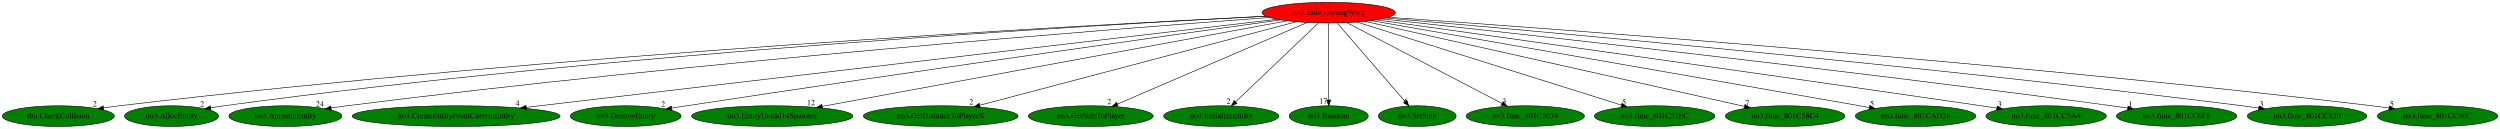
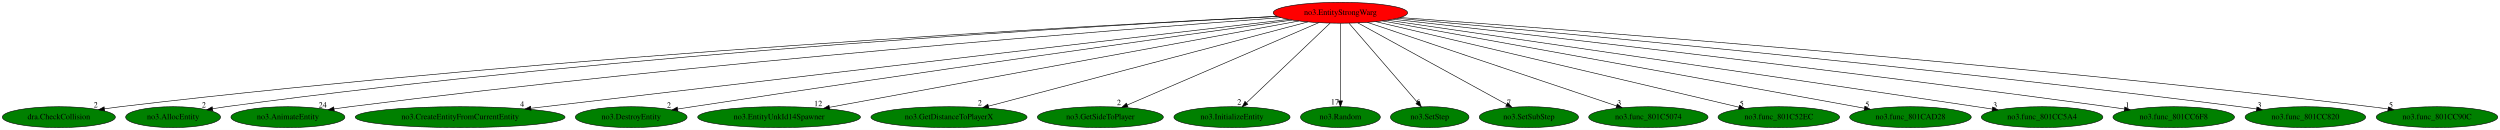
- <svg xmlns="http://www.w3.org/2000/svg" xmlns:xlink="http://www.w3.org/1999/xlink" width="4349pt" height="224pt" viewBox="0.00 0.00 4349.13 224.00">
+ <svg xmlns="http://www.w3.org/2000/svg" xmlns:xlink="http://www.w3.org/1999/xlink" width="4311pt" height="224pt" viewBox="0.00 0.00 4311.13 224.00">
  <g id="graph0" class="graph" transform="scale(1 1) rotate(0) translate(4 220)">
-     <polygon fill="white" stroke="transparent" points="-4,4 -4,-220 4345.13,-220 4345.13,4 -4,4" />
+     <polygon fill="white" stroke="transparent" points="-4,4 -4,-220 4307.13,-220 4307.13,4 -4,4" />
    <g id="node1" class="node">
      <ellipse fill="red" stroke="black" cx="2307.49" cy="-198" rx="115.88" ry="18" />
      <text text-anchor="middle" x="2307.49" y="-194.3" font-family="Times,serif" font-size="14.00">no3.EntityStrongWarg</text>
    </g>
    <g id="node2" class="node">
      <g id="a_node2">
        <a xlink:href="dra.CheckCollision.svg" xlink:title="dra.CheckCollision">
          <ellipse fill="green" stroke="black" cx="97.49" cy="-18" rx="97.48" ry="18" />
          <text text-anchor="middle" x="97.49" y="-14.3" font-family="Times,serif" font-size="14.00">dra.CheckCollision</text>
        </a>
      </g>
    </g>
    <g id="edge1" class="edge">
      <path fill="none" stroke="black" d="M2198.5,-191.85C1886.7,-176.41 964.54,-125.99 203.49,-36 194.59,-34.95 185.29,-33.69 176.06,-32.34" />
      <polygon fill="black" stroke="black" points="176.49,-28.87 166.08,-30.85 175.46,-35.79 176.49,-28.87" />
      <text text-anchor="middle" x="161.08" y="-34.65" font-family="Times,serif" font-size="14.00">2</text>
    </g>
    <g id="node3" class="node">
      <g id="a_node3">
        <a xlink:href="no3.AllocEntity.svg" xlink:title="no3.AllocEntity">
          <ellipse fill="green" stroke="black" cx="294.49" cy="-18" rx="81.79" ry="18" />
          <text text-anchor="middle" x="294.49" y="-14.3" font-family="Times,serif" font-size="14.00">no3.AllocEntity</text>
        </a>
      </g>
    </g>
    <g id="edge2" class="edge">
      <path fill="none" stroke="black" d="M2198.97,-191.76C1905.6,-176.78 1072.61,-128.72 385.49,-36 378.07,-35 370.34,-33.8 362.65,-32.51" />
      <polygon fill="black" stroke="black" points="363.06,-29.02 352.6,-30.76 361.86,-35.92 363.06,-29.02" />
      <text text-anchor="middle" x="347.6" y="-34.56" font-family="Times,serif" font-size="14.00">2</text>
    </g>
    <g id="node4" class="node">
      <g id="a_node4">
        <a xlink:href="no3.AnimateEntity.svg" xlink:title="no3.AnimateEntity">
          <ellipse fill="green" stroke="black" cx="492.49" cy="-18" rx="98.28" ry="18" />
          <text text-anchor="middle" x="492.49" y="-14.3" font-family="Times,serif" font-size="14.00">no3.AnimateEntity</text>
        </a>
      </g>
    </g>
    <g id="edge3" class="edge">
      <path fill="none" stroke="black" d="M2204.72,-189.6C1938.78,-169.97 1206.35,-112.73 599.49,-36 590.58,-34.87 581.28,-33.58 572.03,-32.21" />
      <polygon fill="black" stroke="black" points="572.45,-28.74 562.04,-30.71 571.41,-35.66 572.45,-28.74" />
      <text text-anchor="middle" x="552.54" y="-34.51" font-family="Times,serif" font-size="14.00">24</text>
    </g>
    <g id="node5" class="node">
      <g id="a_node5">
        <a xlink:href="no3.CreateEntityFromCurrentEntity.svg" xlink:title="no3.CreateEntityFromCurrentEntity">
          <ellipse fill="green" stroke="black" cx="789.49" cy="-18" rx="180.87" ry="18" />
          <text text-anchor="middle" x="789.49" y="-14.3" font-family="Times,serif" font-size="14.00">no3.CreateEntityFromCurrentEntity</text>
        </a>
      </g>
    </g>
    <g id="edge4" class="edge">
      <path fill="none" stroke="black" d="M2218.2,-186.53C1959.35,-156.18 1208.22,-68.1 911.83,-33.34" />
      <polygon fill="black" stroke="black" points="911.82,-29.82 901.48,-32.13 911,-36.77 911.82,-29.82" />
      <text text-anchor="middle" x="896.48" y="-35.93" font-family="Times,serif" font-size="14.00">4</text>
    </g>
    <g id="node6" class="node">
      <g id="a_node6">
        <a xlink:href="no3.DestroyEntity.svg" xlink:title="no3.DestroyEntity">
          <ellipse fill="green" stroke="black" cx="1084.49" cy="-18" rx="96.38" ry="18" />
          <text text-anchor="middle" x="1084.49" y="-14.3" font-family="Times,serif" font-size="14.00">no3.DestroyEntity</text>
        </a>
      </g>
    </g>
    <g id="edge5" class="edge">
      <path fill="none" stroke="black" d="M2224.05,-185.43C2038.26,-159.58 1576.43,-94.76 1190.49,-36 1182.15,-34.73 1173.44,-33.38 1164.76,-32.01" />
      <polygon fill="black" stroke="black" points="1165.02,-28.51 1154.6,-30.4 1163.93,-35.42 1165.02,-28.51" />
      <text text-anchor="middle" x="1149.6" y="-34.2" font-family="Times,serif" font-size="14.00">2</text>
    </g>
    <g id="node7" class="node">
      <g id="a_node7">
        <a xlink:href="no3.EntityUnkId14Spawner.svg" xlink:title="no3.EntityUnkId14Spawner">
          <ellipse fill="green" stroke="black" cx="1339.49" cy="-18" rx="140.28" ry="18" />
          <text text-anchor="middle" x="1339.49" y="-14.3" font-family="Times,serif" font-size="14.00">no3.EntityUnkId14Spawner</text>
        </a>
      </g>
    </g>
    <g id="edge6" class="edge">
      <path fill="none" stroke="black" d="M2235.92,-183.84C2061.57,-151.78 1615.34,-69.72 1426.25,-34.95" />
      <polygon fill="black" stroke="black" points="1426.82,-31.5 1416.35,-33.13 1425.56,-38.38 1426.82,-31.5" />
      <text text-anchor="middle" x="1406.85" y="-36.93" font-family="Times,serif" font-size="14.00">12</text>
    </g>
    <g id="node8" class="node">
      <g id="a_node8">
        <a xlink:href="no3.GetDistanceToPlayerX.svg" xlink:title="no3.GetDistanceToPlayerX">
          <ellipse fill="green" stroke="black" cx="1632.49" cy="-18" rx="134.58" ry="18" />
          <text text-anchor="middle" x="1632.49" y="-14.3" font-family="Times,serif" font-size="14.00">no3.GetDistanceToPlayerX</text>
        </a>
      </g>
    </g>
    <g id="edge7" class="edge">
      <path fill="none" stroke="black" d="M2251.39,-182.21C2128.09,-149.69 1833.88,-72.11 1700.41,-36.91" />
      <polygon fill="black" stroke="black" points="1701.26,-33.51 1690.7,-34.35 1699.47,-40.28 1701.26,-33.51" />
      <text text-anchor="middle" x="1685.7" y="-38.15" font-family="Times,serif" font-size="14.00">2</text>
    </g>
    <g id="node9" class="node">
      <g id="a_node9">
        <a xlink:href="no3.GetSideToPlayer.svg" xlink:title="no3.GetSideToPlayer">
          <ellipse fill="green" stroke="black" cx="1893.49" cy="-18" rx="108.58" ry="18" />
          <text text-anchor="middle" x="1893.49" y="-14.3" font-family="Times,serif" font-size="14.00">no3.GetSideToPlayer</text>
        </a>
      </g>
    </g>
    <g id="edge8" class="edge">
      <path fill="none" stroke="black" d="M2270.02,-180.89C2194.2,-148.29 2022.79,-74.59 1939.99,-38.99" />
      <polygon fill="black" stroke="black" points="1941.15,-35.68 1930.58,-34.95 1938.38,-42.11 1941.15,-35.68" />
      <text text-anchor="middle" x="1925.58" y="-38.75" font-family="Times,serif" font-size="14.00">2</text>
    </g>
    <g id="node10" class="node">
      <g id="a_node10">
        <a xlink:href="no3.InitializeEntity.svg" xlink:title="no3.InitializeEntity">
          <ellipse fill="green" stroke="black" cx="2120.49" cy="-18" rx="100.18" ry="18" />
          <text text-anchor="middle" x="2120.49" y="-14.3" font-family="Times,serif" font-size="14.00">no3.InitializeEntity</text>
        </a>
      </g>
    </g>
    <g id="edge9" class="edge">
      <path fill="none" stroke="black" d="M2289.56,-179.93C2256.11,-148.09 2184.1,-79.54 2145.74,-43.04" />
      <polygon fill="black" stroke="black" points="2147.75,-40.12 2138.09,-35.76 2142.92,-45.19 2147.75,-40.12" />
      <text text-anchor="middle" x="2133.09" y="-39.56" font-family="Times,serif" font-size="14.00">2</text>
    </g>
    <g id="node11" class="node">
      <g id="a_node11">
        <a xlink:href="no3.Random.svg" xlink:title="no3.Random">
          <ellipse fill="green" stroke="black" cx="2307.49" cy="-18" rx="68.79" ry="18" />
          <text text-anchor="middle" x="2307.49" y="-14.3" font-family="Times,serif" font-size="14.00">no3.Random</text>
        </a>
      </g>
    </g>
    <g id="edge10" class="edge">
      <path fill="none" stroke="black" d="M2307.49,-179.93C2307.49,-148.97 2307.49,-83.3 2307.49,-46.13" />
      <polygon fill="black" stroke="black" points="2310.99,-46.02 2307.49,-36.02 2303.99,-46.02 2310.99,-46.02" />
      <text text-anchor="middle" x="2297.99" y="-39.82" font-family="Times,serif" font-size="14.00">17</text>
    </g>
    <g id="node12" class="node">
      <g id="a_node12">
        <a xlink:href="no3.SetStep.svg" xlink:title="no3.SetStep">
          <ellipse fill="green" stroke="black" cx="2461.49" cy="-18" rx="67.69" ry="18" />
          <text text-anchor="middle" x="2461.49" y="-14.3" font-family="Times,serif" font-size="14.00">no3.SetStep</text>
        </a>
      </g>
    </g>
    <g id="edge11" class="edge">
      <path fill="none" stroke="black" d="M2322.26,-179.93C2349.69,-148.22 2408.61,-80.12 2440.3,-43.5" />
      <polygon fill="black" stroke="black" points="2443.1,-45.61 2446.99,-35.76 2437.8,-41.03 2443.1,-45.61" />
      <text text-anchor="middle" x="2441.99" y="-39.56" font-family="Times,serif" font-size="14.00">6</text>
    </g>
    <g id="node13" class="node">
      <g id="a_node13">
-         <a xlink:href="no3.func_801C5074.svg" xlink:title="no3.func_801C5074">
-           <ellipse fill="green" stroke="black" cx="2649.49" cy="-18" rx="102.88" ry="18" />
-           <text text-anchor="middle" x="2649.49" y="-14.3" font-family="Times,serif" font-size="14.00">no3.func_801C5074</text>
+         <a xlink:href="no3.SetSubStep.svg" xlink:title="no3.SetSubStep">
+           <ellipse fill="green" stroke="black" cx="2632.49" cy="-18" rx="85.59" ry="18" />
+           <text text-anchor="middle" x="2632.49" y="-14.3" font-family="Times,serif" font-size="14.00">no3.SetSubStep</text>
        </a>
      </g>
    </g>
    <g id="edge12" class="edge">
-       <path fill="none" stroke="black" d="M2339.05,-180.57C2401.28,-148.19 2539.73,-76.13 2608.74,-40.21" />
-       <polygon fill="black" stroke="black" points="2610.75,-43.11 2618.01,-35.39 2607.52,-36.9 2610.75,-43.11" />
-       <text text-anchor="middle" x="2613.01" y="-39.19" font-family="Times,serif" font-size="14.00">3</text>
+       <path fill="none" stroke="black" d="M2337.48,-180.57C2396.77,-148.1 2528.85,-75.76 2594.27,-39.94" />
+       <polygon fill="black" stroke="black" points="2595.95,-43 2603.04,-35.13 2592.59,-36.86 2595.95,-43" />
+       <text text-anchor="middle" x="2598.04" y="-38.93" font-family="Times,serif" font-size="14.00">7</text>
    </g>
    <g id="node14" class="node">
      <g id="a_node14">
-         <a xlink:href="no3.func_801C52EC.svg" xlink:title="no3.func_801C52EC">
-           <ellipse fill="green" stroke="black" cx="2874.49" cy="-18" rx="104.78" ry="18" />
-           <text text-anchor="middle" x="2874.49" y="-14.3" font-family="Times,serif" font-size="14.00">no3.func_801C52EC</text>
+         <a xlink:href="no3.func_801C5074.svg" xlink:title="no3.func_801C5074">
+           <ellipse fill="green" stroke="black" cx="2838.49" cy="-18" rx="102.88" ry="18" />
+           <text text-anchor="middle" x="2838.49" y="-14.3" font-family="Times,serif" font-size="14.00">no3.func_801C5074</text>
        </a>
      </g>
    </g>
    <g id="edge13" class="edge">
-       <path fill="none" stroke="black" d="M2356.32,-181.67C2460.62,-148.93 2704.73,-72.29 2816.62,-37.17" />
-       <polygon fill="black" stroke="black" points="2817.89,-40.44 2826.38,-34.1 2815.79,-33.76 2817.89,-40.44" />
-       <text text-anchor="middle" x="2821.38" y="-37.9" font-family="Times,serif" font-size="14.00">5</text>
+       <path fill="none" stroke="black" d="M2354.15,-181.36C2452.09,-148.53 2678.71,-72.56 2783.51,-37.43" />
+       <polygon fill="black" stroke="black" points="2784.89,-40.66 2793.26,-34.16 2782.67,-34.02 2784.89,-40.66" />
+       <text text-anchor="middle" x="2788.26" y="-37.96" font-family="Times,serif" font-size="14.00">3</text>
    </g>
    <g id="node15" class="node">
      <g id="a_node15">
-         <a xlink:href="no3.func_801C58C4.svg" xlink:title="no3.func_801C58C4">
-           <ellipse fill="green" stroke="black" cx="3101.49" cy="-18" rx="103.98" ry="18" />
-           <text text-anchor="middle" x="3101.49" y="-14.3" font-family="Times,serif" font-size="14.00">no3.func_801C58C4</text>
+         <a xlink:href="no3.func_801C52EC.svg" xlink:title="no3.func_801C52EC">
+           <ellipse fill="green" stroke="black" cx="3063.49" cy="-18" rx="104.78" ry="18" />
+           <text text-anchor="middle" x="3063.49" y="-14.3" font-family="Times,serif" font-size="14.00">no3.func_801C52EC</text>
        </a>
      </g>
    </g>
    <g id="edge14" class="edge">
-       <path fill="none" stroke="black" d="M2370.46,-182.88C2516.54,-150.14 2877.67,-69.18 3030.91,-34.82" />
-       <polygon fill="black" stroke="black" points="3031.71,-38.23 3040.7,-32.63 3030.18,-31.4 3031.71,-38.23" />
-       <text text-anchor="middle" x="3035.7" y="-36.43" font-family="Times,serif" font-size="14.00">7</text>
+       <path fill="none" stroke="black" d="M2368.4,-182.66C2507.6,-149.88 2848.27,-69.67 2994.73,-35.19" />
+       <polygon fill="black" stroke="black" points="2995.58,-38.59 3004.51,-32.89 2993.97,-31.77 2995.58,-38.59" />
+       <text text-anchor="middle" x="2999.51" y="-36.69" font-family="Times,serif" font-size="14.00">5</text>
    </g>
    <g id="node16" class="node">
      <g id="a_node16">
        <a xlink:href="no3.func_801CAD28.svg" xlink:title="no3.func_801CAD28">
-           <ellipse fill="green" stroke="black" cx="3328.49" cy="-18" rx="104.78" ry="18" />
-           <text text-anchor="middle" x="3328.49" y="-14.3" font-family="Times,serif" font-size="14.00">no3.func_801CAD28</text>
+           <ellipse fill="green" stroke="black" cx="3290.49" cy="-18" rx="104.78" ry="18" />
+           <text text-anchor="middle" x="3290.49" y="-14.3" font-family="Times,serif" font-size="14.00">no3.func_801CAD28</text>
        </a>
      </g>
    </g>
    <g id="edge15" class="edge">
-       <path fill="none" stroke="black" d="M2381.33,-184.13C2567.41,-151.69 3054.46,-66.77 3247.75,-33.08" />
-       <polygon fill="black" stroke="black" points="3248.59,-36.48 3257.84,-31.32 3247.39,-29.59 3248.59,-36.48" />
-       <text text-anchor="middle" x="3252.84" y="-35.12" font-family="Times,serif" font-size="14.00">5</text>
+       <path fill="none" stroke="black" d="M2379.77,-183.91C2559.26,-151.41 3024.21,-67.22 3211.04,-33.39" />
+       <polygon fill="black" stroke="black" points="3211.85,-36.8 3221.07,-31.57 3210.61,-29.91 3211.85,-36.8" />
+       <text text-anchor="middle" x="3216.07" y="-35.37" font-family="Times,serif" font-size="14.00">5</text>
    </g>
    <g id="node17" class="node">
      <g id="a_node17">
        <a xlink:href="no3.func_801CC5A4.svg" xlink:title="no3.func_801CC5A4">
-           <ellipse fill="green" stroke="black" cx="3555.49" cy="-18" rx="104.78" ry="18" />
-           <text text-anchor="middle" x="3555.49" y="-14.3" font-family="Times,serif" font-size="14.00">no3.func_801CC5A4</text>
+           <ellipse fill="green" stroke="black" cx="3517.49" cy="-18" rx="104.78" ry="18" />
+           <text text-anchor="middle" x="3517.49" y="-14.3" font-family="Times,serif" font-size="14.00">no3.func_801CC5A4</text>
        </a>
      </g>
    </g>
    <g id="edge16" class="edge">
-       <path fill="none" stroke="black" d="M2390.83,-185.42C2578.61,-159.28 3049.13,-93.49 3442.49,-36 3451.36,-34.7 3460.61,-33.34 3469.84,-31.96" />
-       <polygon fill="black" stroke="black" points="3470.46,-35.41 3479.83,-30.47 3469.42,-28.49 3470.46,-35.41" />
-       <text text-anchor="middle" x="3474.83" y="-34.27" font-family="Times,serif" font-size="14.00">3</text>
+       <path fill="none" stroke="black" d="M2389.04,-185.13C2571.18,-158.61 3024.88,-92.41 3404.49,-36 3413.28,-34.69 3422.46,-33.32 3431.61,-31.95" />
+       <polygon fill="black" stroke="black" points="3432.15,-35.41 3441.52,-30.47 3431.11,-28.49 3432.15,-35.41" />
+       <text text-anchor="middle" x="3436.52" y="-34.27" font-family="Times,serif" font-size="14.00">3</text>
    </g>
    <g id="node18" class="node">
      <g id="a_node18">
        <a xlink:href="no3.func_801CC6F8.svg" xlink:title="no3.func_801CC6F8">
-           <ellipse fill="green" stroke="black" cx="3782.49" cy="-18" rx="104.78" ry="18" />
-           <text text-anchor="middle" x="3782.49" y="-14.3" font-family="Times,serif" font-size="14.00">no3.func_801CC6F8</text>
+           <ellipse fill="green" stroke="black" cx="3744.49" cy="-18" rx="104.78" ry="18" />
+           <text text-anchor="middle" x="3744.49" y="-14.3" font-family="Times,serif" font-size="14.00">no3.func_801CC6F8</text>
        </a>
      </g>
    </g>
    <g id="edge17" class="edge">
-       <path fill="none" stroke="black" d="M2399.69,-187.12C2619.67,-163.33 3192.5,-100.06 3669.49,-36 3678.52,-34.79 3687.94,-33.46 3697.32,-32.11" />
-       <polygon fill="black" stroke="black" points="3698.08,-35.53 3707.47,-30.63 3697.07,-28.61 3698.08,-35.53" />
-       <text text-anchor="middle" x="3702.47" y="-34.43" font-family="Times,serif" font-size="14.00">1</text>
+       <path fill="none" stroke="black" d="M2398.7,-186.81C2613.68,-162.6 3168.88,-98.91 3631.49,-36 3640.51,-34.77 3649.93,-33.44 3659.32,-32.08" />
+       <polygon fill="black" stroke="black" points="3660.08,-35.5 3669.47,-30.59 3659.07,-28.58 3660.08,-35.5" />
+       <text text-anchor="middle" x="3664.47" y="-34.39" font-family="Times,serif" font-size="14.00">1</text>
    </g>
    <g id="node19" class="node">
      <g id="a_node19">
        <a xlink:href="no3.func_801CC820.svg" xlink:title="no3.func_801CC820">
-           <ellipse fill="green" stroke="black" cx="4009.49" cy="-18" rx="103.98" ry="18" />
-           <text text-anchor="middle" x="4009.49" y="-14.3" font-family="Times,serif" font-size="14.00">no3.func_801CC820</text>
+           <ellipse fill="green" stroke="black" cx="3971.49" cy="-18" rx="103.98" ry="18" />
+           <text text-anchor="middle" x="3971.49" y="-14.3" font-family="Times,serif" font-size="14.00">no3.func_801CC820</text>
        </a>
      </g>
    </g>
    <g id="edge18" class="edge">
-       <path fill="none" stroke="black" d="M2406.69,-188.63C2656.98,-167.14 3334.23,-106.74 3896.49,-36 3905.84,-34.82 3915.61,-33.5 3925.32,-32.12" />
-       <polygon fill="black" stroke="black" points="3926.01,-35.56 3935.41,-30.67 3925.01,-28.63 3926.01,-35.56" />
-       <text text-anchor="middle" x="3930.41" y="-34.47" font-family="Times,serif" font-size="14.00">3</text>
+       <path fill="none" stroke="black" d="M2405.66,-188.39C2651.02,-166.52 3310.63,-105.61 3858.49,-36 3867.84,-34.81 3877.61,-33.48 3887.32,-32.1" />
+       <polygon fill="black" stroke="black" points="3888.01,-35.54 3897.4,-30.64 3887.01,-28.61 3888.01,-35.54" />
+       <text text-anchor="middle" x="3892.4" y="-34.44" font-family="Times,serif" font-size="14.00">3</text>
    </g>
    <g id="node20" class="node">
      <g id="a_node20">
        <a xlink:href="no3.func_801CC90C.svg" xlink:title="no3.func_801CC90C">
-           <ellipse fill="green" stroke="black" cx="4236.49" cy="-18" rx="104.78" ry="18" />
-           <text text-anchor="middle" x="4236.49" y="-14.3" font-family="Times,serif" font-size="14.00">no3.func_801CC90C</text>
+           <ellipse fill="green" stroke="black" cx="4198.49" cy="-18" rx="104.78" ry="18" />
+           <text text-anchor="middle" x="4198.49" y="-14.3" font-family="Times,serif" font-size="14.00">no3.func_801CC90C</text>
        </a>
      </g>
    </g>
    <g id="edge19" class="edge">
-       <path fill="none" stroke="black" d="M2411.31,-189.97C2689.25,-170.67 3473.22,-113.14 4122.49,-36 4132.1,-34.86 4142.15,-33.54 4152.13,-32.15" />
-       <polygon fill="black" stroke="black" points="4152.66,-35.62 4162.07,-30.75 4151.68,-28.68 4152.66,-35.62" />
-       <text text-anchor="middle" x="4157.07" y="-34.55" font-family="Times,serif" font-size="14.00">5</text>
+       <path fill="none" stroke="black" d="M2410.37,-189.77C2683.56,-170.1 3449.74,-112.02 4084.49,-36 4094.1,-34.85 4104.15,-33.53 4114.13,-32.14" />
+       <polygon fill="black" stroke="black" points="4114.66,-35.6 4124.07,-30.73 4113.68,-28.67 4114.66,-35.6" />
+       <text text-anchor="middle" x="4119.07" y="-34.53" font-family="Times,serif" font-size="14.00">5</text>
    </g>
  </g>
</svg>
